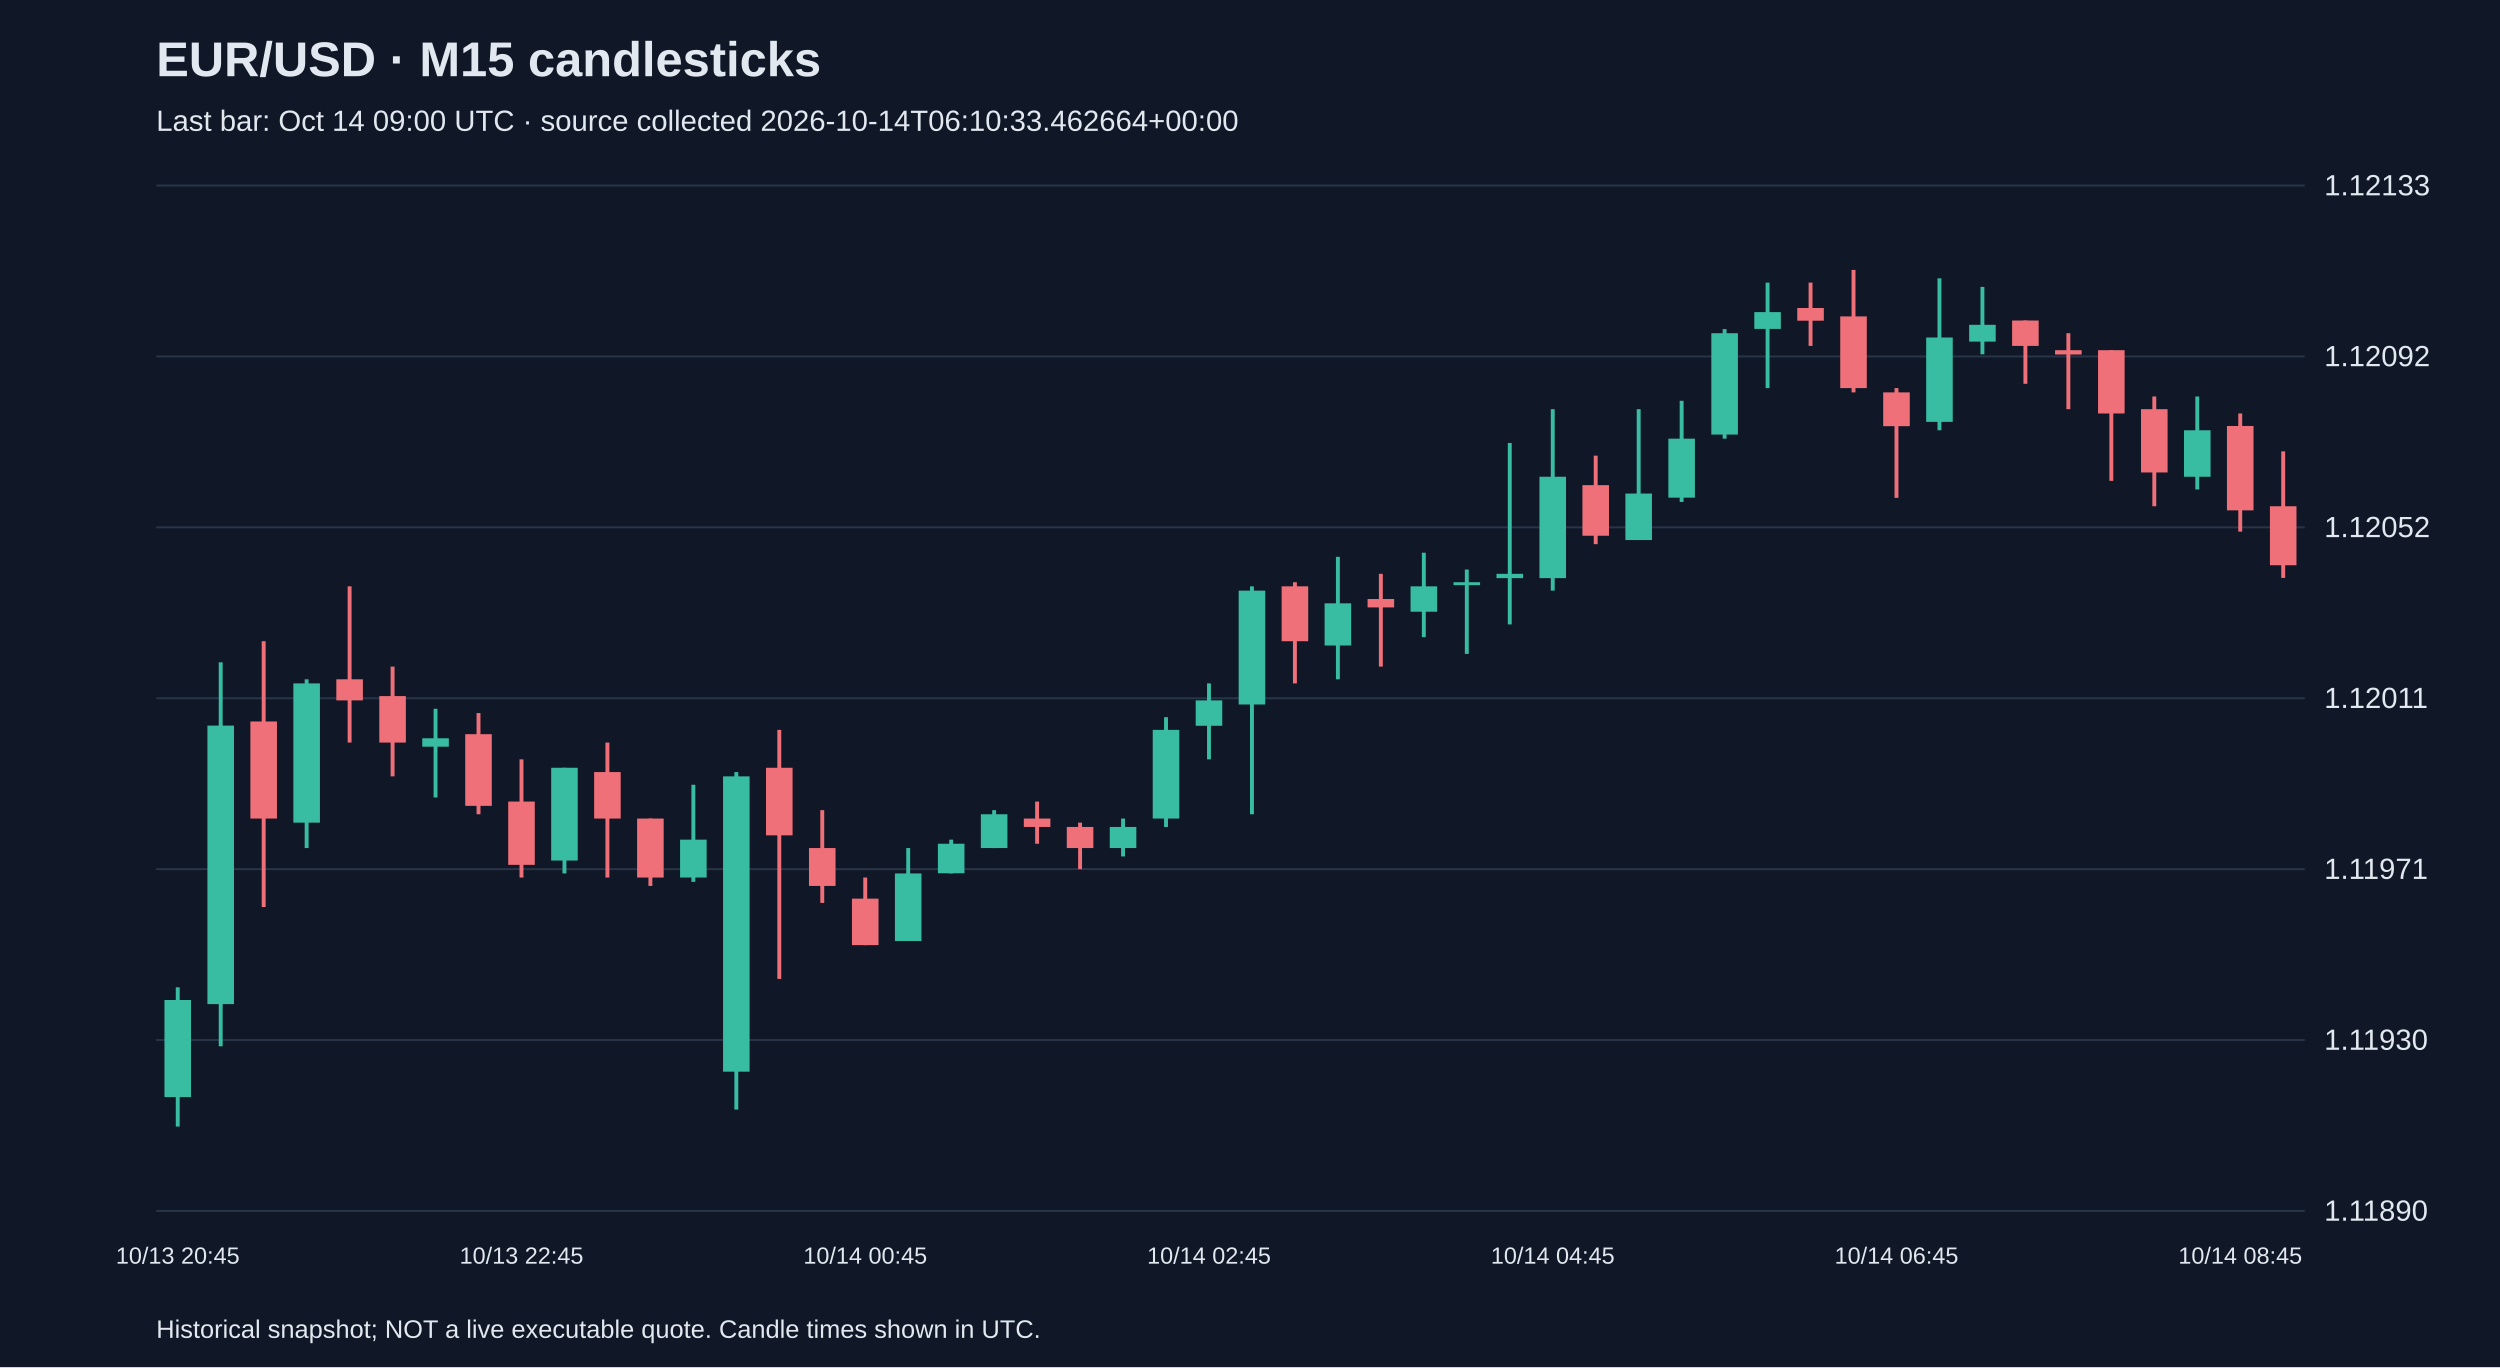
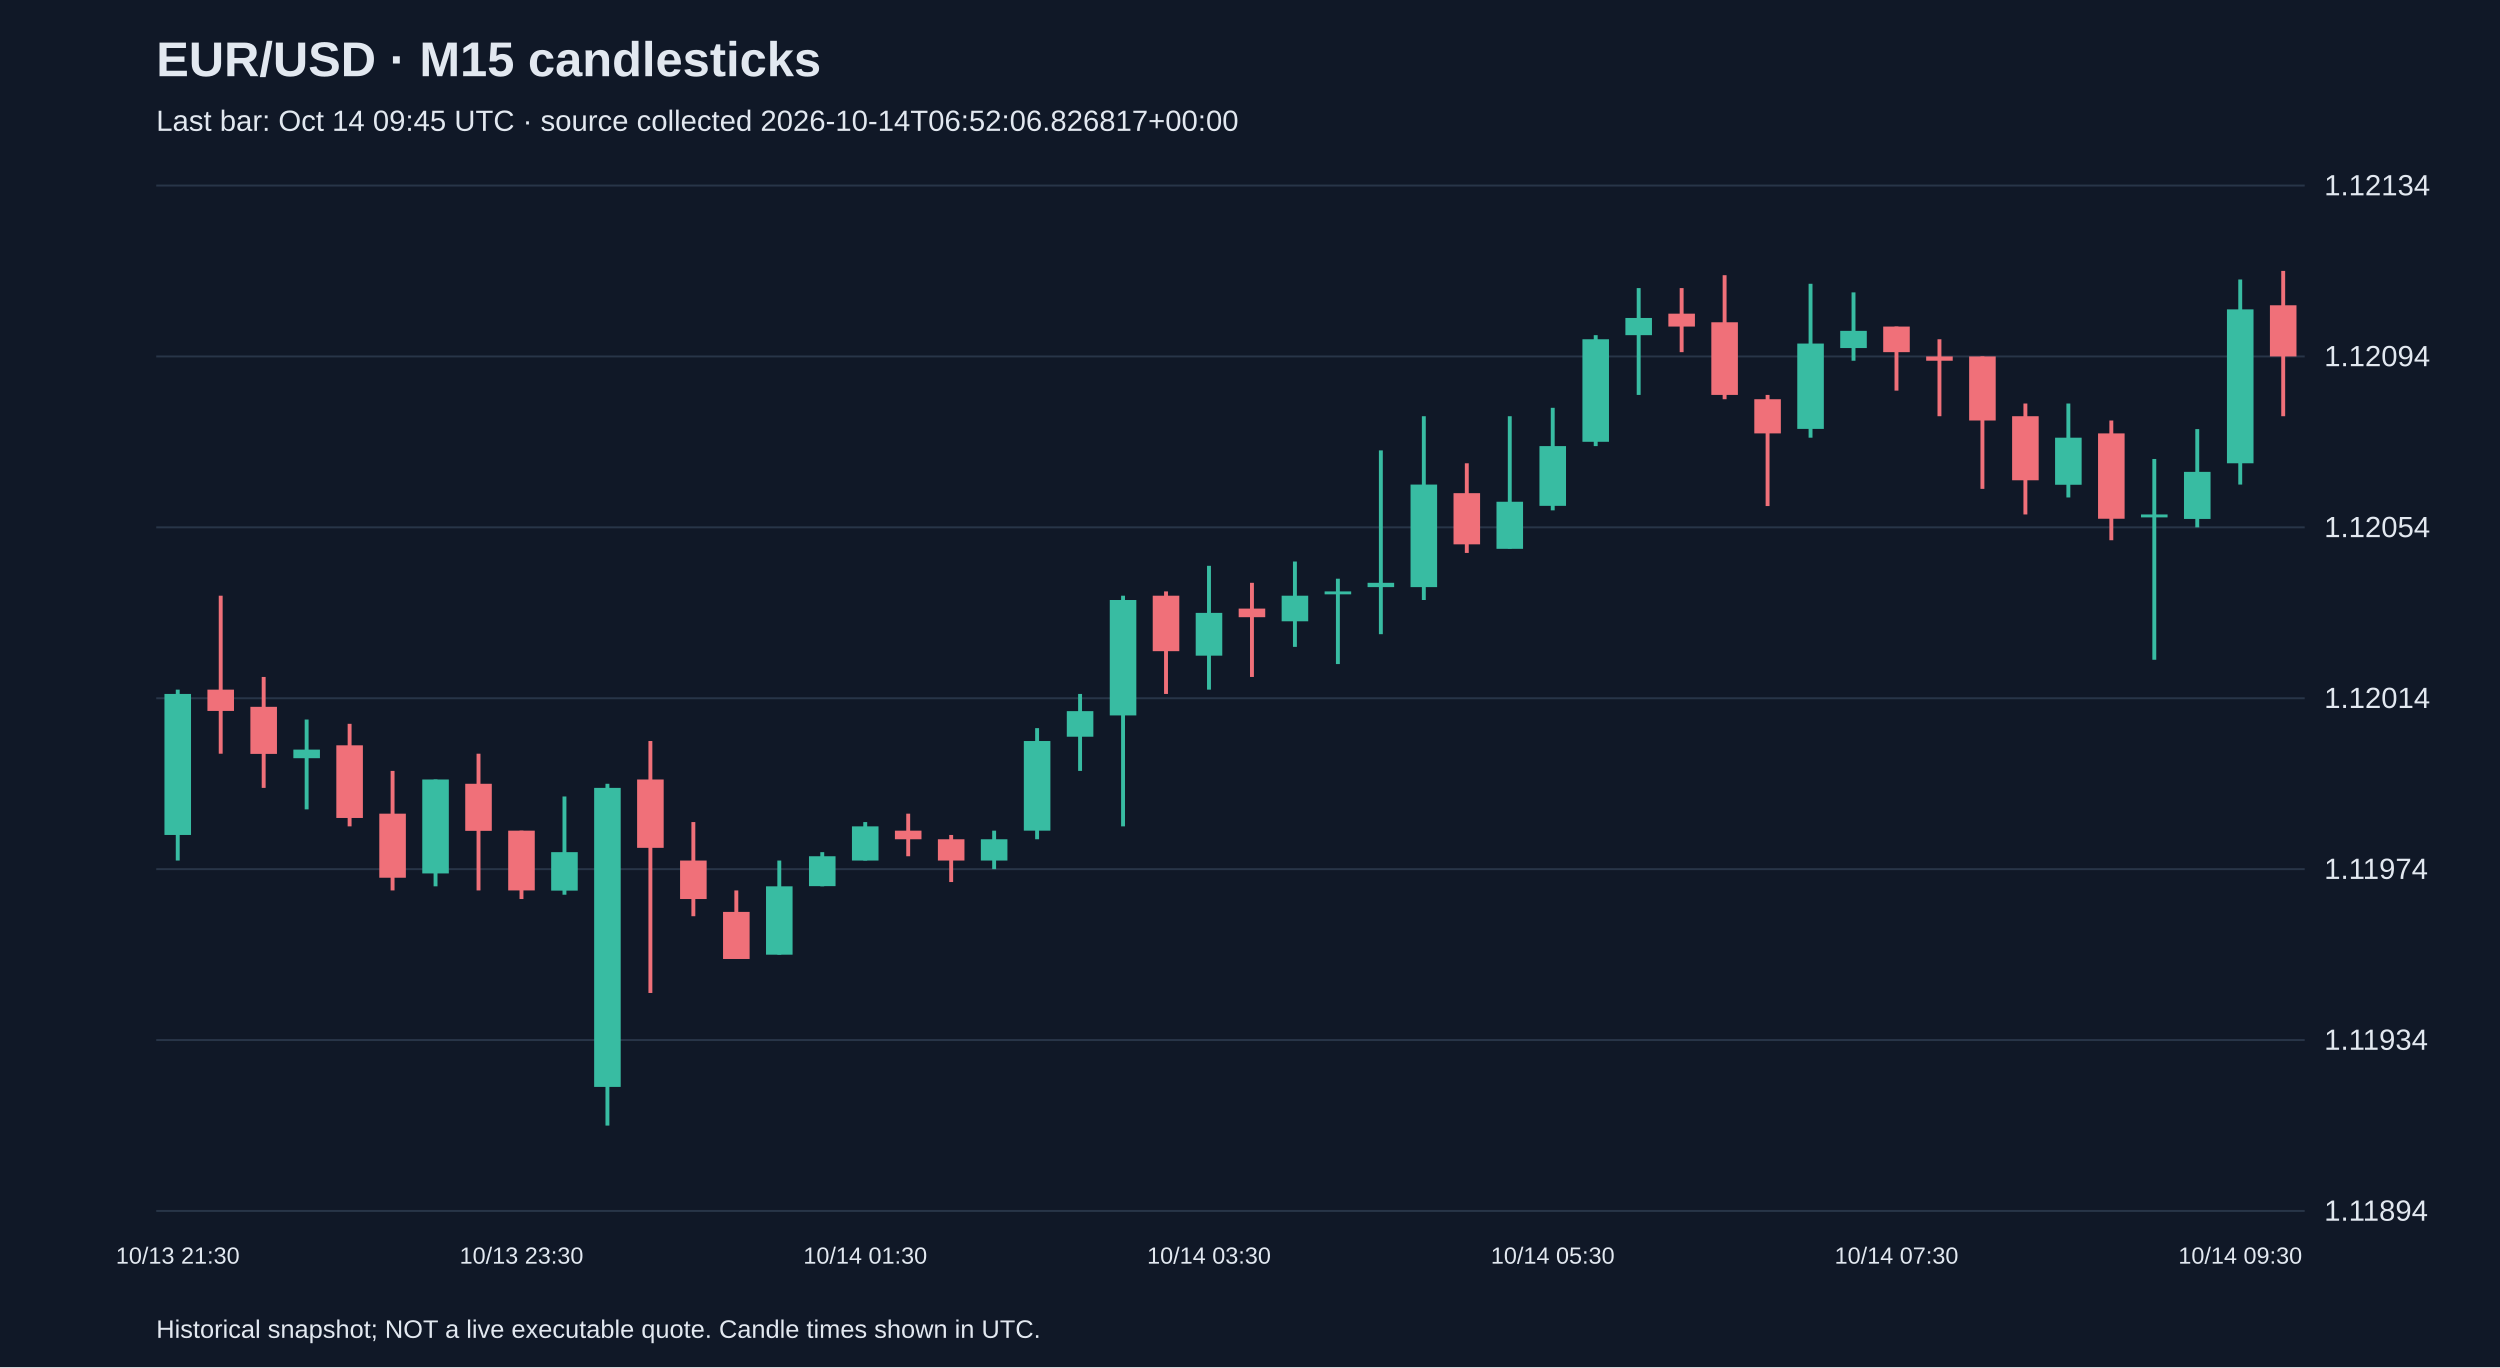
<svg xmlns="http://www.w3.org/2000/svg" viewBox="0 0 1280 700">
  <rect width="100%" height="100%" fill="#101827" />
  <style>text{font-family:Arial,sans-serif;fill:#e2e8f0}</style>
  <text x="80" y="39" font-size="25" font-weight="bold">EUR/USD · M15 candlesticks</text>
-   <text x="80" y="67" font-size="15" fill="#a6b1c5">Last bar: Oct 14 09:00 UTC · source collected 2026-10-14T06:10:33.462664+00:00</text>
+   <text x="80" y="67" font-size="15" fill="#a6b1c5">Last bar: Oct 14 09:45 UTC · source collected 2026-10-14T06:52:06.826817+00:00</text>
  <line x1="80" y1="620.0" x2="1180" y2="620.0" stroke="#283548" />
-   <text x="1190" y="625.0" font-size="15">1.11890</text>
+   <text x="1190" y="625.0" font-size="15">1.11894</text>
  <line x1="80" y1="532.5" x2="1180" y2="532.5" stroke="#283548" />
-   <text x="1190" y="537.5" font-size="15">1.11930</text>
+   <text x="1190" y="537.5" font-size="15">1.11934</text>
  <line x1="80" y1="445.0" x2="1180" y2="445.0" stroke="#283548" />
-   <text x="1190" y="450.0" font-size="15">1.11971</text>
+   <text x="1190" y="450.0" font-size="15">1.11974</text>
  <line x1="80" y1="357.5" x2="1180" y2="357.5" stroke="#283548" />
-   <text x="1190" y="362.5" font-size="15">1.12011</text>
+   <text x="1190" y="362.5" font-size="15">1.12014</text>
  <line x1="80" y1="270.0" x2="1180" y2="270.0" stroke="#283548" />
-   <text x="1190" y="275.0" font-size="15">1.12052</text>
+   <text x="1190" y="275.0" font-size="15">1.12054</text>
  <line x1="80" y1="182.5" x2="1180" y2="182.5" stroke="#283548" />
-   <text x="1190" y="187.5" font-size="15">1.12092</text>
+   <text x="1190" y="187.5" font-size="15">1.12094</text>
  <line x1="80" y1="95.0" x2="1180" y2="95.0" stroke="#283548" />
-   <text x="1190" y="100.0" font-size="15">1.12133</text>
-   <line x1="91.0" y1="505.5" x2="91.0" y2="576.8" stroke="#38bca2" stroke-width="2" />
-   <rect x="84.2" y="512.0" width="13.6" height="49.7" fill="#38bca2" />
-   <text x="91.0" y="647" text-anchor="middle" font-size="12">10/13 20:45</text>
-   <line x1="113.0" y1="339.1" x2="113.0" y2="535.7" stroke="#38bca2" stroke-width="2" />
-   <rect x="106.2" y="371.5" width="13.6" height="142.6" fill="#38bca2" />
-   <line x1="135.0" y1="328.3" x2="135.0" y2="464.4" stroke="#f07079" stroke-width="2" />
-   <rect x="128.2" y="369.4" width="13.6" height="49.7" fill="#f07079" />
-   <line x1="157.0" y1="347.8" x2="157.0" y2="434.2" stroke="#38bca2" stroke-width="2" />
-   <rect x="150.2" y="349.9" width="13.6" height="71.3" fill="#38bca2" />
-   <line x1="179.0" y1="300.2" x2="179.0" y2="380.2" stroke="#f07079" stroke-width="2" />
-   <rect x="172.2" y="347.8" width="13.6" height="10.8" fill="#f07079" />
-   <line x1="201.0" y1="341.3" x2="201.0" y2="397.5" stroke="#f07079" stroke-width="2" />
-   <rect x="194.2" y="356.4" width="13.6" height="23.8" fill="#f07079" />
-   <line x1="223.0" y1="362.9" x2="223.0" y2="408.3" stroke="#38bca2" stroke-width="2" />
-   <rect x="216.2" y="378.0" width="13.6" height="4.3" fill="#38bca2" />
-   <line x1="245.0" y1="365.1" x2="245.0" y2="416.9" stroke="#f07079" stroke-width="2" />
-   <rect x="238.2" y="375.9" width="13.6" height="36.7" fill="#f07079" />
-   <line x1="267.0" y1="388.8" x2="267.0" y2="449.3" stroke="#f07079" stroke-width="2" />
-   <rect x="260.2" y="410.4" width="13.6" height="32.4" fill="#f07079" />
-   <text x="267.0" y="647" text-anchor="middle" font-size="12">10/13 22:45</text>
-   <line x1="289.0" y1="393.1" x2="289.0" y2="447.2" stroke="#38bca2" stroke-width="2" />
-   <rect x="282.2" y="393.1" width="13.6" height="47.5" fill="#38bca2" />
-   <line x1="311.0" y1="380.2" x2="311.0" y2="449.3" stroke="#f07079" stroke-width="2" />
-   <rect x="304.2" y="395.3" width="13.6" height="23.8" fill="#f07079" />
-   <line x1="333.0" y1="419.1" x2="333.0" y2="453.6" stroke="#f07079" stroke-width="2" />
-   <rect x="326.2" y="419.1" width="13.6" height="30.2" fill="#f07079" />
-   <line x1="355.0" y1="401.8" x2="355.0" y2="451.5" stroke="#38bca2" stroke-width="2" />
-   <rect x="348.2" y="429.9" width="13.6" height="19.4" fill="#38bca2" />
-   <line x1="377.0" y1="395.3" x2="377.0" y2="568.1" stroke="#38bca2" stroke-width="2" />
-   <rect x="370.2" y="397.5" width="13.6" height="151.2" fill="#38bca2" />
-   <line x1="399.0" y1="373.7" x2="399.0" y2="501.2" stroke="#f07079" stroke-width="2" />
-   <rect x="392.2" y="393.1" width="13.6" height="34.6" fill="#f07079" />
-   <line x1="421.0" y1="414.8" x2="421.0" y2="462.3" stroke="#f07079" stroke-width="2" />
-   <rect x="414.2" y="434.2" width="13.6" height="19.4" fill="#f07079" />
-   <line x1="443.0" y1="449.3" x2="443.0" y2="483.9" stroke="#f07079" stroke-width="2" />
-   <rect x="436.2" y="460.1" width="13.6" height="23.8" fill="#f07079" />
-   <text x="443.0" y="647" text-anchor="middle" font-size="12">10/14 00:45</text>
-   <line x1="465.0" y1="434.2" x2="465.0" y2="481.7" stroke="#38bca2" stroke-width="2" />
-   <rect x="458.2" y="447.2" width="13.6" height="34.6" fill="#38bca2" />
-   <line x1="487.0" y1="429.9" x2="487.0" y2="447.2" stroke="#38bca2" stroke-width="2" />
-   <rect x="480.2" y="432.0" width="13.6" height="15.1" fill="#38bca2" />
-   <line x1="509.0" y1="414.8" x2="509.0" y2="434.2" stroke="#38bca2" stroke-width="2" />
-   <rect x="502.2" y="416.9" width="13.6" height="17.3" fill="#38bca2" />
-   <line x1="531.0" y1="410.4" x2="531.0" y2="432.0" stroke="#f07079" stroke-width="2" />
-   <rect x="524.2" y="419.1" width="13.6" height="4.3" fill="#f07079" />
-   <line x1="553.0" y1="421.2" x2="553.0" y2="445.0" stroke="#f07079" stroke-width="2" />
-   <rect x="546.2" y="423.4" width="13.6" height="10.8" fill="#f07079" />
-   <line x1="575.0" y1="419.1" x2="575.0" y2="438.5" stroke="#38bca2" stroke-width="2" />
-   <rect x="568.2" y="423.4" width="13.6" height="10.8" fill="#38bca2" />
-   <line x1="597.0" y1="367.2" x2="597.0" y2="423.4" stroke="#38bca2" stroke-width="2" />
-   <rect x="590.2" y="373.7" width="13.6" height="45.4" fill="#38bca2" />
-   <line x1="619.0" y1="349.9" x2="619.0" y2="388.8" stroke="#38bca2" stroke-width="2" />
-   <rect x="612.2" y="358.6" width="13.6" height="13.0" fill="#38bca2" />
-   <text x="619.0" y="647" text-anchor="middle" font-size="12">10/14 02:45</text>
-   <line x1="641.0" y1="300.2" x2="641.0" y2="416.9" stroke="#38bca2" stroke-width="2" />
-   <rect x="634.2" y="302.4" width="13.6" height="58.3" fill="#38bca2" />
-   <line x1="663.0" y1="298.1" x2="663.0" y2="349.9" stroke="#f07079" stroke-width="2" />
-   <rect x="656.2" y="300.2" width="13.6" height="28.1" fill="#f07079" />
-   <line x1="685.0" y1="285.1" x2="685.0" y2="347.8" stroke="#38bca2" stroke-width="2" />
-   <rect x="678.2" y="308.9" width="13.6" height="21.6" fill="#38bca2" />
-   <line x1="707.0" y1="293.8" x2="707.0" y2="341.3" stroke="#f07079" stroke-width="2" />
-   <rect x="700.2" y="306.7" width="13.6" height="4.3" fill="#f07079" />
-   <line x1="729.0" y1="283.0" x2="729.0" y2="326.2" stroke="#38bca2" stroke-width="2" />
-   <rect x="722.2" y="300.2" width="13.6" height="13.0" fill="#38bca2" />
-   <line x1="751.0" y1="291.6" x2="751.0" y2="334.8" stroke="#38bca2" stroke-width="2" />
-   <rect x="744.2" y="298.1" width="13.6" height="1.5" fill="#38bca2" />
-   <line x1="773.0" y1="226.8" x2="773.0" y2="319.7" stroke="#38bca2" stroke-width="2" />
-   <rect x="766.2" y="293.8" width="13.6" height="2.2" fill="#38bca2" />
-   <line x1="795.0" y1="209.5" x2="795.0" y2="302.4" stroke="#38bca2" stroke-width="2" />
-   <rect x="788.2" y="244.1" width="13.6" height="51.9" fill="#38bca2" />
-   <text x="795.0" y="647" text-anchor="middle" font-size="12">10/14 04:45</text>
-   <line x1="817.0" y1="233.3" x2="817.0" y2="278.6" stroke="#f07079" stroke-width="2" />
-   <rect x="810.2" y="248.4" width="13.6" height="25.9" fill="#f07079" />
-   <line x1="839.0" y1="209.5" x2="839.0" y2="276.5" stroke="#38bca2" stroke-width="2" />
-   <rect x="832.2" y="252.7" width="13.6" height="23.8" fill="#38bca2" />
-   <line x1="861.0" y1="205.2" x2="861.0" y2="257.0" stroke="#38bca2" stroke-width="2" />
-   <rect x="854.2" y="224.6" width="13.6" height="30.2" fill="#38bca2" />
-   <line x1="883.0" y1="168.5" x2="883.0" y2="224.6" stroke="#38bca2" stroke-width="2" />
-   <rect x="876.2" y="170.6" width="13.6" height="51.9" fill="#38bca2" />
-   <line x1="905.0" y1="144.7" x2="905.0" y2="198.7" stroke="#38bca2" stroke-width="2" />
-   <rect x="898.2" y="159.8" width="13.6" height="8.6" fill="#38bca2" />
-   <line x1="927.0" y1="144.7" x2="927.0" y2="177.1" stroke="#f07079" stroke-width="2" />
-   <rect x="920.2" y="157.7" width="13.6" height="6.5" fill="#f07079" />
-   <line x1="949.0" y1="138.2" x2="949.0" y2="200.9" stroke="#f07079" stroke-width="2" />
-   <rect x="942.2" y="162.0" width="13.6" height="36.7" fill="#f07079" />
-   <line x1="971.0" y1="198.7" x2="971.0" y2="254.9" stroke="#f07079" stroke-width="2" />
-   <rect x="964.2" y="200.9" width="13.6" height="17.3" fill="#f07079" />
-   <text x="971.0" y="647" text-anchor="middle" font-size="12">10/14 06:45</text>
-   <line x1="993.0" y1="142.5" x2="993.0" y2="220.3" stroke="#38bca2" stroke-width="2" />
-   <rect x="986.2" y="172.8" width="13.6" height="43.2" fill="#38bca2" />
-   <line x1="1015.0" y1="146.9" x2="1015.0" y2="181.4" stroke="#38bca2" stroke-width="2" />
-   <rect x="1008.2" y="166.3" width="13.6" height="8.6" fill="#38bca2" />
-   <line x1="1037.0" y1="164.1" x2="1037.0" y2="196.5" stroke="#f07079" stroke-width="2" />
-   <rect x="1030.2" y="164.1" width="13.6" height="13.0" fill="#f07079" />
-   <line x1="1059.0" y1="170.6" x2="1059.0" y2="209.5" stroke="#f07079" stroke-width="2" />
-   <rect x="1052.2" y="179.3" width="13.6" height="2.2" fill="#f07079" />
-   <line x1="1081.0" y1="179.3" x2="1081.0" y2="246.2" stroke="#f07079" stroke-width="2" />
-   <rect x="1074.2" y="179.3" width="13.6" height="32.4" fill="#f07079" />
-   <line x1="1103.0" y1="203.0" x2="1103.0" y2="259.2" stroke="#f07079" stroke-width="2" />
-   <rect x="1096.2" y="209.5" width="13.6" height="32.4" fill="#f07079" />
-   <line x1="1125.0" y1="203.0" x2="1125.0" y2="250.6" stroke="#38bca2" stroke-width="2" />
-   <rect x="1118.2" y="220.3" width="13.6" height="23.8" fill="#38bca2" />
-   <line x1="1147.0" y1="211.7" x2="1147.0" y2="272.2" stroke="#f07079" stroke-width="2" />
-   <rect x="1140.2" y="218.1" width="13.6" height="43.2" fill="#f07079" />
-   <text x="1147.0" y="647" text-anchor="middle" font-size="12">10/14 08:45</text>
-   <line x1="1169.0" y1="231.1" x2="1169.0" y2="295.9" stroke="#f07079" stroke-width="2" />
-   <rect x="1162.2" y="259.2" width="13.6" height="30.2" fill="#f07079" />
+   <text x="1190" y="100.0" font-size="15">1.12134</text>
+   <line x1="91.0" y1="353.1" x2="91.0" y2="440.6" stroke="#38bca2" stroke-width="2" />
+   <rect x="84.2" y="355.3" width="13.6" height="72.2" fill="#38bca2" />
+   <text x="91.0" y="647" text-anchor="middle" font-size="12">10/13 21:30</text>
+   <line x1="113.0" y1="305.0" x2="113.0" y2="385.9" stroke="#f07079" stroke-width="2" />
+   <rect x="106.2" y="353.1" width="13.6" height="10.9" fill="#f07079" />
+   <line x1="135.0" y1="346.6" x2="135.0" y2="403.4" stroke="#f07079" stroke-width="2" />
+   <rect x="128.2" y="361.9" width="13.6" height="24.1" fill="#f07079" />
+   <line x1="157.0" y1="368.4" x2="157.0" y2="414.4" stroke="#38bca2" stroke-width="2" />
+   <rect x="150.2" y="383.8" width="13.6" height="4.4" fill="#38bca2" />
+   <line x1="179.0" y1="370.6" x2="179.0" y2="423.1" stroke="#f07079" stroke-width="2" />
+   <rect x="172.2" y="381.6" width="13.6" height="37.2" fill="#f07079" />
+   <line x1="201.0" y1="394.7" x2="201.0" y2="455.9" stroke="#f07079" stroke-width="2" />
+   <rect x="194.2" y="416.6" width="13.6" height="32.8" fill="#f07079" />
+   <line x1="223.0" y1="399.1" x2="223.0" y2="453.8" stroke="#38bca2" stroke-width="2" />
+   <rect x="216.2" y="399.1" width="13.6" height="48.1" fill="#38bca2" />
+   <line x1="245.0" y1="385.9" x2="245.0" y2="455.9" stroke="#f07079" stroke-width="2" />
+   <rect x="238.2" y="401.3" width="13.6" height="24.1" fill="#f07079" />
+   <line x1="267.0" y1="425.3" x2="267.0" y2="460.3" stroke="#f07079" stroke-width="2" />
+   <rect x="260.2" y="425.3" width="13.6" height="30.6" fill="#f07079" />
+   <text x="267.0" y="647" text-anchor="middle" font-size="12">10/13 23:30</text>
+   <line x1="289.0" y1="407.8" x2="289.0" y2="458.1" stroke="#38bca2" stroke-width="2" />
+   <rect x="282.2" y="436.3" width="13.6" height="19.7" fill="#38bca2" />
+   <line x1="311.0" y1="401.3" x2="311.0" y2="576.3" stroke="#38bca2" stroke-width="2" />
+   <rect x="304.2" y="403.4" width="13.6" height="153.1" fill="#38bca2" />
+   <line x1="333.0" y1="379.4" x2="333.0" y2="508.4" stroke="#f07079" stroke-width="2" />
+   <rect x="326.2" y="399.1" width="13.6" height="35.0" fill="#f07079" />
+   <line x1="355.0" y1="420.9" x2="355.0" y2="469.1" stroke="#f07079" stroke-width="2" />
+   <rect x="348.2" y="440.6" width="13.6" height="19.7" fill="#f07079" />
+   <line x1="377.0" y1="455.9" x2="377.0" y2="490.9" stroke="#f07079" stroke-width="2" />
+   <rect x="370.2" y="466.9" width="13.6" height="24.1" fill="#f07079" />
+   <line x1="399.0" y1="440.6" x2="399.0" y2="488.8" stroke="#38bca2" stroke-width="2" />
+   <rect x="392.2" y="453.8" width="13.6" height="35.0" fill="#38bca2" />
+   <line x1="421.0" y1="436.3" x2="421.0" y2="453.8" stroke="#38bca2" stroke-width="2" />
+   <rect x="414.2" y="438.4" width="13.6" height="15.3" fill="#38bca2" />
+   <line x1="443.0" y1="420.9" x2="443.0" y2="440.6" stroke="#38bca2" stroke-width="2" />
+   <rect x="436.2" y="423.1" width="13.6" height="17.5" fill="#38bca2" />
+   <text x="443.0" y="647" text-anchor="middle" font-size="12">10/14 01:30</text>
+   <line x1="465.0" y1="416.6" x2="465.0" y2="438.4" stroke="#f07079" stroke-width="2" />
+   <rect x="458.2" y="425.3" width="13.6" height="4.4" fill="#f07079" />
+   <line x1="487.0" y1="427.5" x2="487.0" y2="451.6" stroke="#f07079" stroke-width="2" />
+   <rect x="480.2" y="429.7" width="13.6" height="10.9" fill="#f07079" />
+   <line x1="509.0" y1="425.3" x2="509.0" y2="445.0" stroke="#38bca2" stroke-width="2" />
+   <rect x="502.2" y="429.7" width="13.6" height="10.9" fill="#38bca2" />
+   <line x1="531.0" y1="372.8" x2="531.0" y2="429.7" stroke="#38bca2" stroke-width="2" />
+   <rect x="524.2" y="379.4" width="13.6" height="45.9" fill="#38bca2" />
+   <line x1="553.0" y1="355.3" x2="553.0" y2="394.7" stroke="#38bca2" stroke-width="2" />
+   <rect x="546.2" y="364.1" width="13.6" height="13.1" fill="#38bca2" />
+   <line x1="575.0" y1="305.0" x2="575.0" y2="423.1" stroke="#38bca2" stroke-width="2" />
+   <rect x="568.2" y="307.2" width="13.6" height="59.1" fill="#38bca2" />
+   <line x1="597.0" y1="302.8" x2="597.0" y2="355.3" stroke="#f07079" stroke-width="2" />
+   <rect x="590.2" y="305.0" width="13.6" height="28.4" fill="#f07079" />
+   <line x1="619.0" y1="289.7" x2="619.0" y2="353.1" stroke="#38bca2" stroke-width="2" />
+   <rect x="612.2" y="313.8" width="13.6" height="21.9" fill="#38bca2" />
+   <text x="619.0" y="647" text-anchor="middle" font-size="12">10/14 03:30</text>
+   <line x1="641.0" y1="298.4" x2="641.0" y2="346.6" stroke="#f07079" stroke-width="2" />
+   <rect x="634.2" y="311.6" width="13.6" height="4.4" fill="#f07079" />
+   <line x1="663.0" y1="287.5" x2="663.0" y2="331.2" stroke="#38bca2" stroke-width="2" />
+   <rect x="656.2" y="305.0" width="13.6" height="13.1" fill="#38bca2" />
+   <line x1="685.0" y1="296.3" x2="685.0" y2="340.0" stroke="#38bca2" stroke-width="2" />
+   <rect x="678.2" y="302.8" width="13.6" height="1.5" fill="#38bca2" />
+   <line x1="707.0" y1="230.6" x2="707.0" y2="324.7" stroke="#38bca2" stroke-width="2" />
+   <rect x="700.2" y="298.4" width="13.6" height="2.2" fill="#38bca2" />
+   <line x1="729.0" y1="213.1" x2="729.0" y2="307.2" stroke="#38bca2" stroke-width="2" />
+   <rect x="722.2" y="248.1" width="13.6" height="52.5" fill="#38bca2" />
+   <line x1="751.0" y1="237.2" x2="751.0" y2="283.1" stroke="#f07079" stroke-width="2" />
+   <rect x="744.2" y="252.5" width="13.6" height="26.2" fill="#f07079" />
+   <line x1="773.0" y1="213.1" x2="773.0" y2="280.9" stroke="#38bca2" stroke-width="2" />
+   <rect x="766.2" y="256.9" width="13.6" height="24.1" fill="#38bca2" />
+   <line x1="795.0" y1="208.8" x2="795.0" y2="261.3" stroke="#38bca2" stroke-width="2" />
+   <rect x="788.2" y="228.4" width="13.6" height="30.6" fill="#38bca2" />
+   <text x="795.0" y="647" text-anchor="middle" font-size="12">10/14 05:30</text>
+   <line x1="817.0" y1="171.6" x2="817.0" y2="228.4" stroke="#38bca2" stroke-width="2" />
+   <rect x="810.2" y="173.7" width="13.6" height="52.5" fill="#38bca2" />
+   <line x1="839.0" y1="147.5" x2="839.0" y2="202.2" stroke="#38bca2" stroke-width="2" />
+   <rect x="832.2" y="162.8" width="13.6" height="8.8" fill="#38bca2" />
+   <line x1="861.0" y1="147.5" x2="861.0" y2="180.3" stroke="#f07079" stroke-width="2" />
+   <rect x="854.2" y="160.6" width="13.6" height="6.6" fill="#f07079" />
+   <line x1="883.0" y1="140.9" x2="883.0" y2="204.4" stroke="#f07079" stroke-width="2" />
+   <rect x="876.2" y="165.0" width="13.6" height="37.2" fill="#f07079" />
+   <line x1="905.0" y1="202.2" x2="905.0" y2="259.1" stroke="#f07079" stroke-width="2" />
+   <rect x="898.2" y="204.4" width="13.6" height="17.5" fill="#f07079" />
+   <line x1="927.0" y1="145.3" x2="927.0" y2="224.1" stroke="#38bca2" stroke-width="2" />
+   <rect x="920.2" y="175.9" width="13.6" height="43.7" fill="#38bca2" />
+   <line x1="949.0" y1="149.7" x2="949.0" y2="184.7" stroke="#38bca2" stroke-width="2" />
+   <rect x="942.2" y="169.4" width="13.6" height="8.8" fill="#38bca2" />
+   <line x1="971.0" y1="167.2" x2="971.0" y2="200.0" stroke="#f07079" stroke-width="2" />
+   <rect x="964.2" y="167.2" width="13.6" height="13.1" fill="#f07079" />
+   <text x="971.0" y="647" text-anchor="middle" font-size="12">10/14 07:30</text>
+   <line x1="993.0" y1="173.7" x2="993.0" y2="213.1" stroke="#f07079" stroke-width="2" />
+   <rect x="986.2" y="182.5" width="13.6" height="2.2" fill="#f07079" />
+   <line x1="1015.0" y1="182.5" x2="1015.0" y2="250.3" stroke="#f07079" stroke-width="2" />
+   <rect x="1008.2" y="182.5" width="13.6" height="32.8" fill="#f07079" />
+   <line x1="1037.0" y1="206.6" x2="1037.0" y2="263.4" stroke="#f07079" stroke-width="2" />
+   <rect x="1030.2" y="213.1" width="13.6" height="32.8" fill="#f07079" />
+   <line x1="1059.0" y1="206.6" x2="1059.0" y2="254.7" stroke="#38bca2" stroke-width="2" />
+   <rect x="1052.2" y="224.1" width="13.6" height="24.1" fill="#38bca2" />
+   <line x1="1081.0" y1="215.3" x2="1081.0" y2="276.6" stroke="#f07079" stroke-width="2" />
+   <rect x="1074.2" y="221.9" width="13.6" height="43.7" fill="#f07079" />
+   <line x1="1103.0" y1="235.0" x2="1103.0" y2="337.8" stroke="#38bca2" stroke-width="2" />
+   <rect x="1096.2" y="263.4" width="13.6" height="1.5" fill="#38bca2" />
+   <line x1="1125.0" y1="219.7" x2="1125.0" y2="270.0" stroke="#38bca2" stroke-width="2" />
+   <rect x="1118.2" y="241.6" width="13.6" height="24.1" fill="#38bca2" />
+   <line x1="1147.0" y1="143.1" x2="1147.0" y2="248.1" stroke="#38bca2" stroke-width="2" />
+   <rect x="1140.2" y="158.4" width="13.6" height="78.8" fill="#38bca2" />
+   <text x="1147.0" y="647" text-anchor="middle" font-size="12">10/14 09:30</text>
+   <line x1="1169.0" y1="138.7" x2="1169.0" y2="213.1" stroke="#f07079" stroke-width="2" />
+   <rect x="1162.2" y="156.3" width="13.6" height="26.2" fill="#f07079" />
  <text x="80" y="685" font-size="13">Historical snapshot; NOT a live executable quote. Candle times shown in UTC.</text>
</svg>
